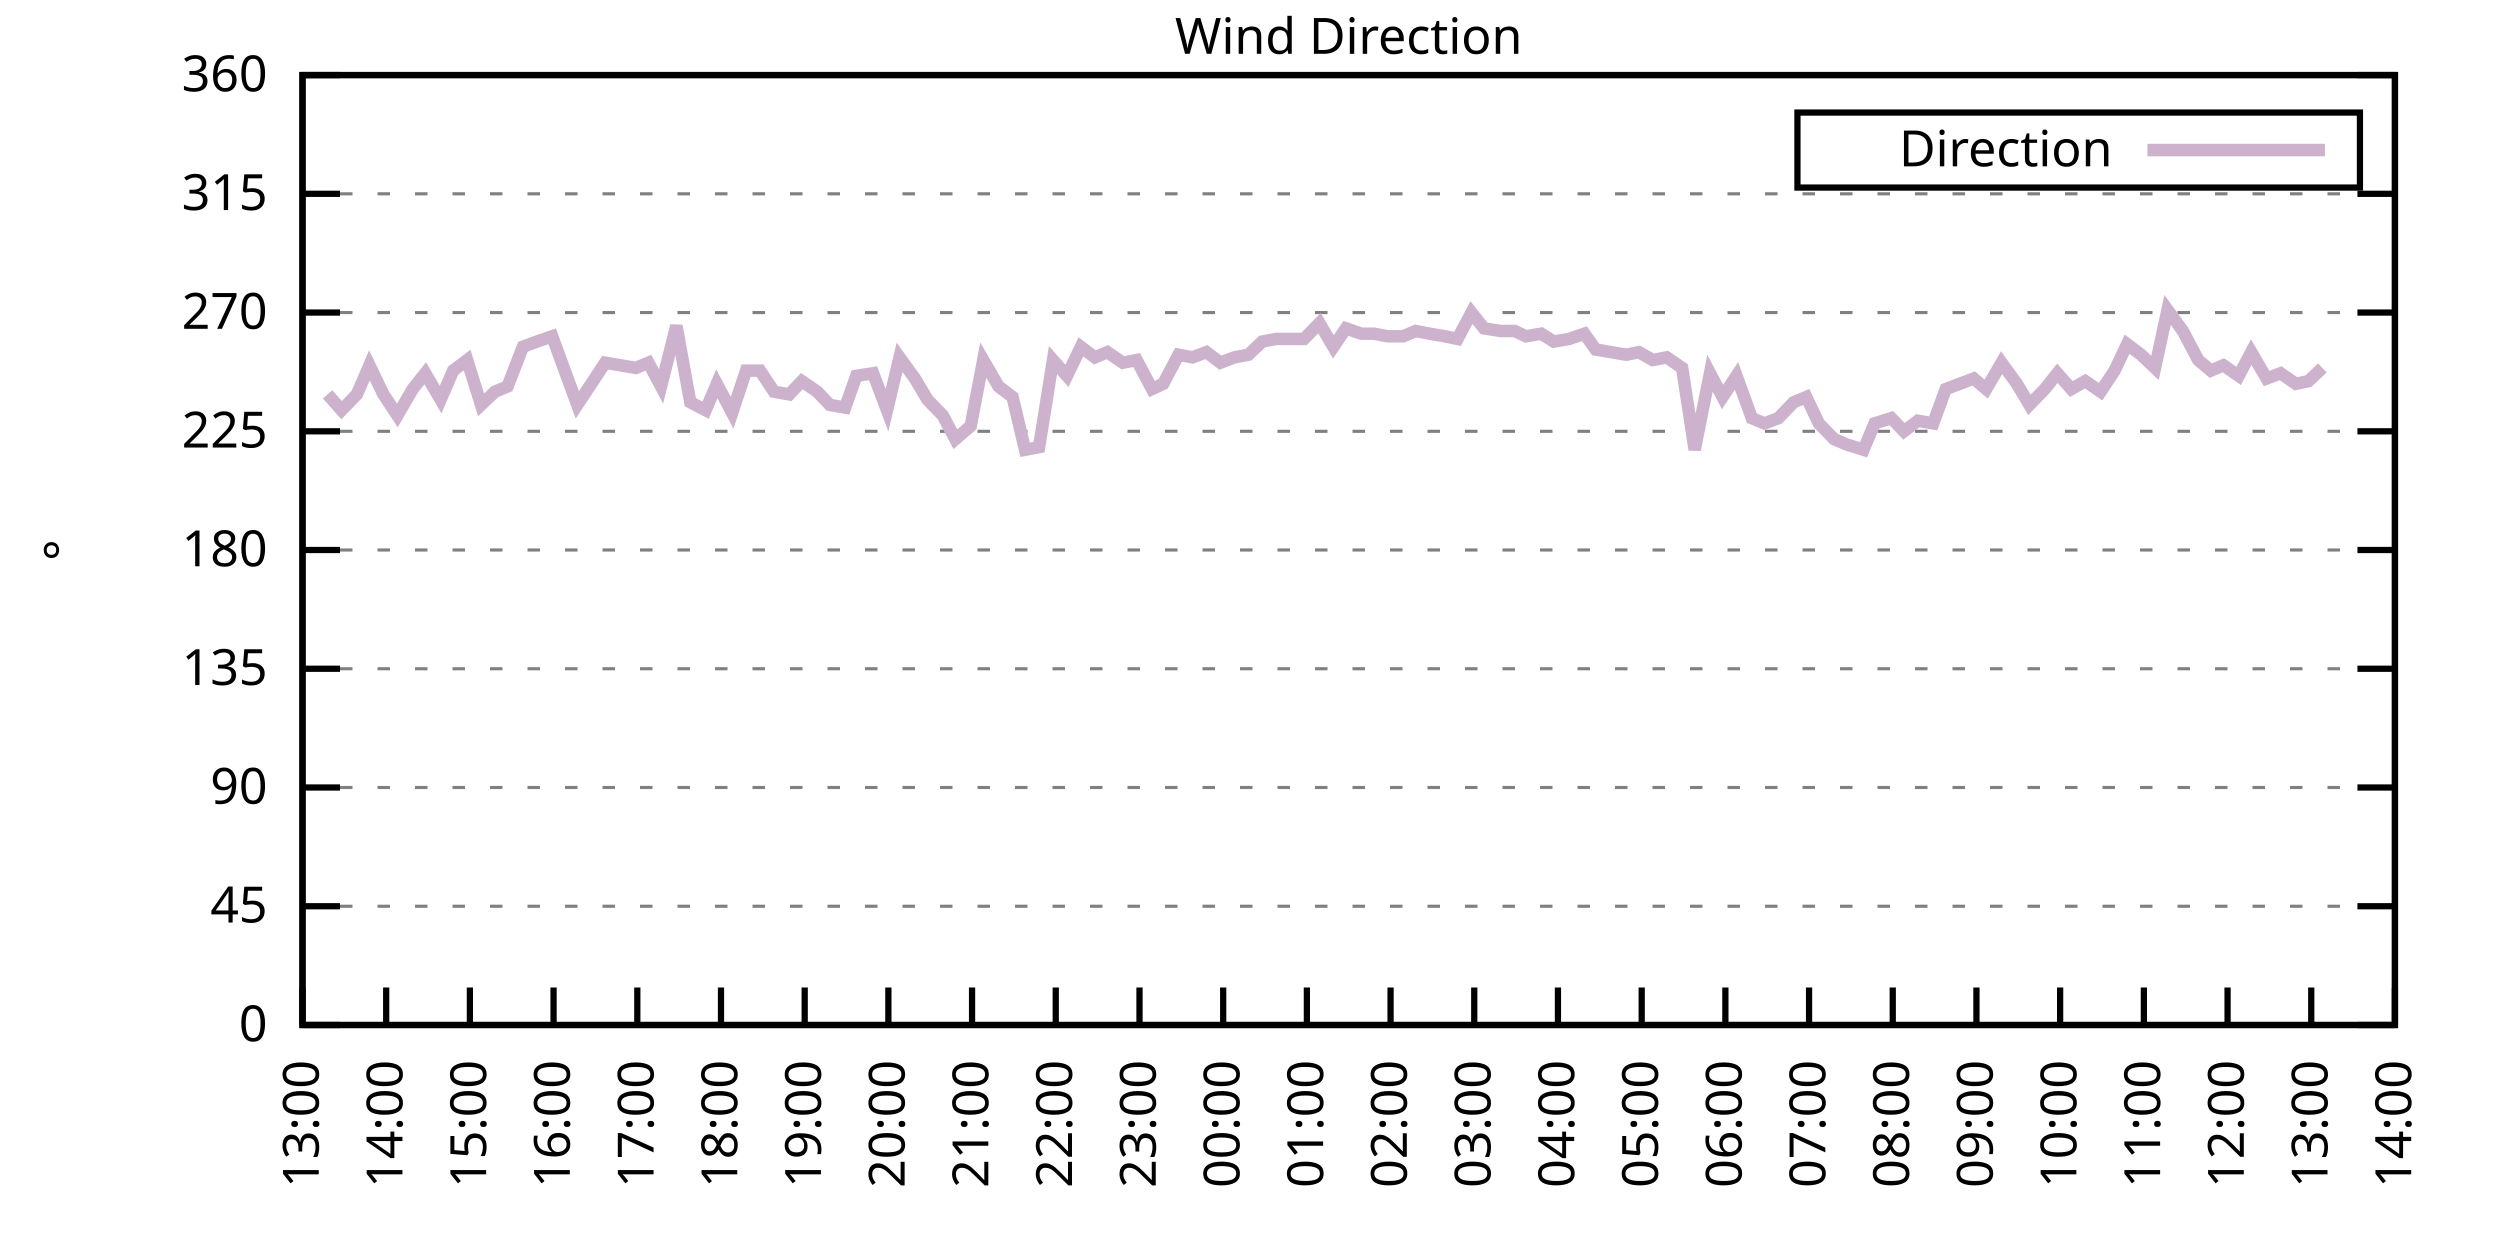
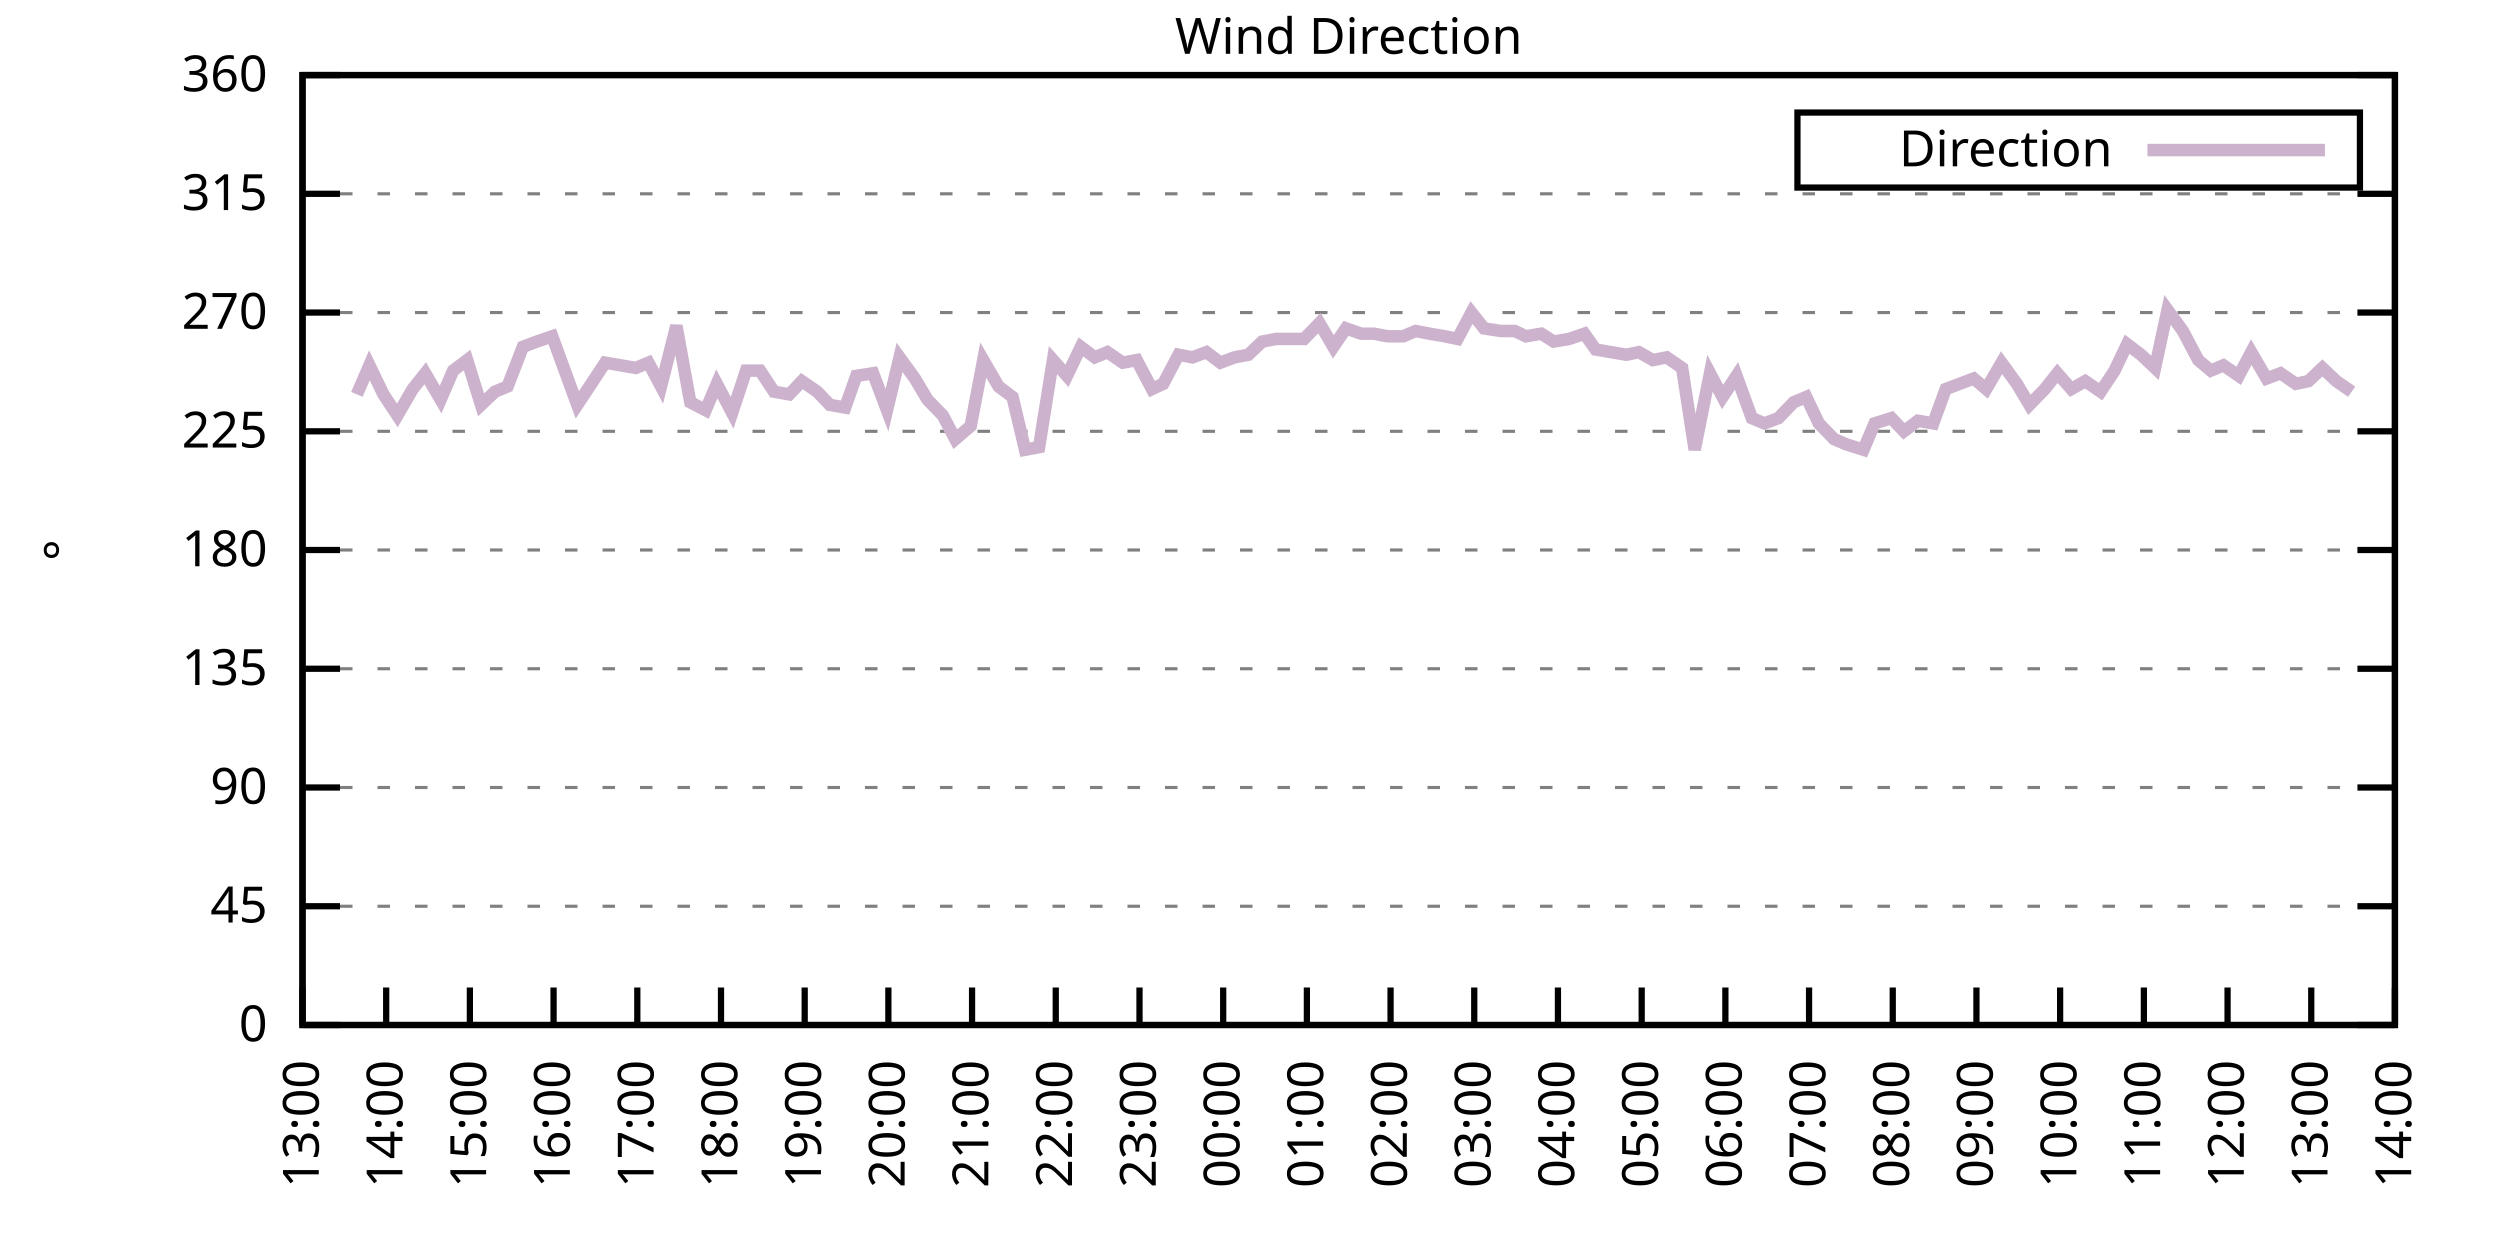
<svg xmlns="http://www.w3.org/2000/svg" xmlns:xlink="http://www.w3.org/1999/xlink" width="400" height="200" viewBox="0 0 400 200">
  <g id="gnuplot_canvas">
    <rect x="0" y="0" width="400" height="200" fill="none" />
    <defs>
      <circle id="gpDot" r="0.5" stroke-width="0.5" stroke="currentColor" />
      <path id="gpPt0" stroke-width="0.333" stroke="currentColor" d="M-1,0 h2 M0,-1 v2" />
      <path id="gpPt1" stroke-width="0.333" stroke="currentColor" d="M-1,-1 L1,1 M1,-1 L-1,1" />
      <path id="gpPt2" stroke-width="0.333" stroke="currentColor" d="M-1,0 L1,0 M0,-1 L0,1 M-1,-1 L1,1 M-1,1 L1,-1" />
      <rect id="gpPt3" stroke-width="0.333" stroke="currentColor" x="-1" y="-1" width="2" height="2" />
      <rect id="gpPt4" stroke-width="0.333" stroke="currentColor" fill="currentColor" x="-1" y="-1" width="2" height="2" />
      <circle id="gpPt5" stroke-width="0.333" stroke="currentColor" cx="0" cy="0" r="1" />
      <use xlink:href="#gpPt5" id="gpPt6" fill="currentColor" stroke="none" />
      <path id="gpPt7" stroke-width="0.333" stroke="currentColor" d="M0,-1.33 L-1.33,0.67 L1.33,0.67 z" />
      <use xlink:href="#gpPt7" id="gpPt8" fill="currentColor" stroke="none" />
      <use xlink:href="#gpPt7" id="gpPt9" stroke="currentColor" transform="rotate(180)" />
      <use xlink:href="#gpPt9" id="gpPt10" fill="currentColor" stroke="none" />
      <use xlink:href="#gpPt3" id="gpPt11" stroke="currentColor" transform="rotate(45)" />
      <use xlink:href="#gpPt11" id="gpPt12" fill="currentColor" stroke="none" />
      <path id="gpPt13" stroke-width="0.333" stroke="currentColor" d="M0,1.330 L1.265,0.411 L0.782,-1.067 L-0.782,-1.076 L-1.265,0.411 z" />
      <use xlink:href="#gpPt13" id="gpPt14" fill="currentColor" stroke="none" />
      <filter id="textbox" filterUnits="objectBoundingBox" x="0" y="0" height="1" width="1">
        <feFlood flood-color="white" flood-opacity="1" result="bgnd" />
        <feComposite in="SourceGraphic" in2="bgnd" operator="atop" />
      </filter>
      <filter id="greybox" filterUnits="objectBoundingBox" x="0" y="0" height="1" width="1">
        <feFlood flood-color="lightgrey" flood-opacity="1" result="grey" />
        <feComposite in="SourceGraphic" in2="grey" operator="atop" />
      </filter>
    </defs>
    <g fill="none" color="white" stroke="currentColor" stroke-width="1.00" stroke-linecap="butt" stroke-linejoin="miter">
</g>
    <g fill="none" color="black" stroke="currentColor" stroke-width="1.00" stroke-linecap="butt" stroke-linejoin="miter">
      <g stroke="none" shape-rendering="crispEdges">
        <polygon fill="rgb(255, 255, 255)" points="48.40,164.00 383.18,164.00 383.18,12.02 48.40,12.02 " />
      </g>
    </g>
    <g fill="none" color="black" stroke="currentColor" stroke-width="1.00" stroke-linecap="butt" stroke-linejoin="miter">
</g>
    <g fill="none" color="black" stroke="black" stroke-width="0.50" stroke-linecap="butt" stroke-linejoin="miter">
</g>
    <g fill="none" color="gray" stroke="currentColor" stroke-width="0.50" stroke-linecap="butt" stroke-linejoin="miter">
      <path stroke="gray" stroke-dasharray="2,4" class="gridline" d="M48.40,164.00 L383.19,164.00  " />
    </g>
    <g fill="none" color="gray" stroke="gray" stroke-width="1.00" stroke-linecap="butt" stroke-linejoin="miter">
</g>
    <g fill="none" color="black" stroke="currentColor" stroke-width="1.00" stroke-linecap="butt" stroke-linejoin="miter">
      <path stroke="black" d="M48.40,164.00 L54.40,164.00 M383.19,164.00 L377.19,164.00  " />
      <g transform="translate(42.80,166.60)" stroke="none" fill="black" font-family="Sans" font-size="8.00" text-anchor="end">
        <text>
          <tspan font-family="Sans"> 0</tspan>
        </text>
      </g>
    </g>
    <g fill="none" color="black" stroke="currentColor" stroke-width="1.00" stroke-linecap="butt" stroke-linejoin="miter">
</g>
    <g fill="none" color="black" stroke="black" stroke-width="0.50" stroke-linecap="butt" stroke-linejoin="miter">
</g>
    <g fill="none" color="gray" stroke="currentColor" stroke-width="0.50" stroke-linecap="butt" stroke-linejoin="miter">
      <path stroke="gray" stroke-dasharray="2,4" class="gridline" d="M48.40,145.00 L383.19,145.00  " />
    </g>
    <g fill="none" color="gray" stroke="gray" stroke-width="1.00" stroke-linecap="butt" stroke-linejoin="miter">
</g>
    <g fill="none" color="black" stroke="currentColor" stroke-width="1.00" stroke-linecap="butt" stroke-linejoin="miter">
      <path stroke="black" d="M48.40,145.00 L54.40,145.00 M383.19,145.00 L377.19,145.00  " />
      <g transform="translate(42.80,147.60)" stroke="none" fill="black" font-family="Sans" font-size="8.00" text-anchor="end">
        <text>
          <tspan font-family="Sans"> 45</tspan>
        </text>
      </g>
    </g>
    <g fill="none" color="black" stroke="currentColor" stroke-width="1.00" stroke-linecap="butt" stroke-linejoin="miter">
</g>
    <g fill="none" color="black" stroke="black" stroke-width="0.50" stroke-linecap="butt" stroke-linejoin="miter">
</g>
    <g fill="none" color="gray" stroke="currentColor" stroke-width="0.50" stroke-linecap="butt" stroke-linejoin="miter">
      <path stroke="gray" stroke-dasharray="2,4" class="gridline" d="M48.40,126.00 L383.19,126.00  " />
    </g>
    <g fill="none" color="gray" stroke="gray" stroke-width="1.00" stroke-linecap="butt" stroke-linejoin="miter">
</g>
    <g fill="none" color="black" stroke="currentColor" stroke-width="1.00" stroke-linecap="butt" stroke-linejoin="miter">
      <path stroke="black" d="M48.40,126.00 L54.40,126.00 M383.19,126.00 L377.19,126.00  " />
      <g transform="translate(42.80,128.60)" stroke="none" fill="black" font-family="Sans" font-size="8.00" text-anchor="end">
        <text>
          <tspan font-family="Sans"> 90</tspan>
        </text>
      </g>
    </g>
    <g fill="none" color="black" stroke="currentColor" stroke-width="1.00" stroke-linecap="butt" stroke-linejoin="miter">
</g>
    <g fill="none" color="black" stroke="black" stroke-width="0.50" stroke-linecap="butt" stroke-linejoin="miter">
</g>
    <g fill="none" color="gray" stroke="currentColor" stroke-width="0.50" stroke-linecap="butt" stroke-linejoin="miter">
      <path stroke="gray" stroke-dasharray="2,4" class="gridline" d="M48.40,107.00 L383.19,107.00  " />
    </g>
    <g fill="none" color="gray" stroke="gray" stroke-width="1.00" stroke-linecap="butt" stroke-linejoin="miter">
</g>
    <g fill="none" color="black" stroke="currentColor" stroke-width="1.00" stroke-linecap="butt" stroke-linejoin="miter">
      <path stroke="black" d="M48.40,107.00 L54.40,107.00 M383.19,107.00 L377.19,107.00  " />
      <g transform="translate(42.80,109.60)" stroke="none" fill="black" font-family="Sans" font-size="8.00" text-anchor="end">
        <text>
          <tspan font-family="Sans"> 135</tspan>
        </text>
      </g>
    </g>
    <g fill="none" color="black" stroke="currentColor" stroke-width="1.00" stroke-linecap="butt" stroke-linejoin="miter">
</g>
    <g fill="none" color="black" stroke="black" stroke-width="0.50" stroke-linecap="butt" stroke-linejoin="miter">
</g>
    <g fill="none" color="gray" stroke="currentColor" stroke-width="0.50" stroke-linecap="butt" stroke-linejoin="miter">
      <path stroke="gray" stroke-dasharray="2,4" class="gridline" d="M48.40,88.00 L383.19,88.00  " />
    </g>
    <g fill="none" color="gray" stroke="gray" stroke-width="1.00" stroke-linecap="butt" stroke-linejoin="miter">
</g>
    <g fill="none" color="black" stroke="currentColor" stroke-width="1.00" stroke-linecap="butt" stroke-linejoin="miter">
      <path stroke="black" d="M48.40,88.00 L54.40,88.00 M383.19,88.00 L377.19,88.00  " />
      <g transform="translate(42.80,90.60)" stroke="none" fill="black" font-family="Sans" font-size="8.00" text-anchor="end">
        <text>
          <tspan font-family="Sans"> 180</tspan>
        </text>
      </g>
    </g>
    <g fill="none" color="black" stroke="currentColor" stroke-width="1.00" stroke-linecap="butt" stroke-linejoin="miter">
</g>
    <g fill="none" color="black" stroke="black" stroke-width="0.50" stroke-linecap="butt" stroke-linejoin="miter">
</g>
    <g fill="none" color="gray" stroke="currentColor" stroke-width="0.50" stroke-linecap="butt" stroke-linejoin="miter">
      <path stroke="gray" stroke-dasharray="2,4" class="gridline" d="M48.40,69.01 L383.19,69.01  " />
    </g>
    <g fill="none" color="gray" stroke="gray" stroke-width="1.00" stroke-linecap="butt" stroke-linejoin="miter">
</g>
    <g fill="none" color="black" stroke="currentColor" stroke-width="1.00" stroke-linecap="butt" stroke-linejoin="miter">
      <path stroke="black" d="M48.40,69.01 L54.40,69.01 M383.19,69.01 L377.19,69.01  " />
      <g transform="translate(42.80,71.61)" stroke="none" fill="black" font-family="Sans" font-size="8.00" text-anchor="end">
        <text>
          <tspan font-family="Sans"> 225</tspan>
        </text>
      </g>
    </g>
    <g fill="none" color="black" stroke="currentColor" stroke-width="1.00" stroke-linecap="butt" stroke-linejoin="miter">
</g>
    <g fill="none" color="black" stroke="black" stroke-width="0.50" stroke-linecap="butt" stroke-linejoin="miter">
</g>
    <g fill="none" color="gray" stroke="currentColor" stroke-width="0.50" stroke-linecap="butt" stroke-linejoin="miter">
      <path stroke="gray" stroke-dasharray="2,4" class="gridline" d="M48.40,50.01 L383.19,50.01  " />
    </g>
    <g fill="none" color="gray" stroke="gray" stroke-width="1.00" stroke-linecap="butt" stroke-linejoin="miter">
</g>
    <g fill="none" color="black" stroke="currentColor" stroke-width="1.00" stroke-linecap="butt" stroke-linejoin="miter">
      <path stroke="black" d="M48.40,50.01 L54.40,50.01 M383.19,50.01 L377.19,50.01  " />
      <g transform="translate(42.80,52.61)" stroke="none" fill="black" font-family="Sans" font-size="8.00" text-anchor="end">
        <text>
          <tspan font-family="Sans"> 270</tspan>
        </text>
      </g>
    </g>
    <g fill="none" color="black" stroke="currentColor" stroke-width="1.00" stroke-linecap="butt" stroke-linejoin="miter">
</g>
    <g fill="none" color="black" stroke="black" stroke-width="0.50" stroke-linecap="butt" stroke-linejoin="miter">
</g>
    <g fill="none" color="gray" stroke="currentColor" stroke-width="0.50" stroke-linecap="butt" stroke-linejoin="miter">
      <path stroke="gray" stroke-dasharray="2,4" class="gridline" d="M48.40,31.01 L383.19,31.01  " />
    </g>
    <g fill="none" color="gray" stroke="gray" stroke-width="1.00" stroke-linecap="butt" stroke-linejoin="miter">
</g>
    <g fill="none" color="black" stroke="currentColor" stroke-width="1.00" stroke-linecap="butt" stroke-linejoin="miter">
      <path stroke="black" d="M48.40,31.01 L54.40,31.01 M383.19,31.01 L377.19,31.01  " />
      <g transform="translate(42.80,33.61)" stroke="none" fill="black" font-family="Sans" font-size="8.00" text-anchor="end">
        <text>
          <tspan font-family="Sans"> 315</tspan>
        </text>
      </g>
    </g>
    <g fill="none" color="black" stroke="currentColor" stroke-width="1.00" stroke-linecap="butt" stroke-linejoin="miter">
</g>
    <g fill="none" color="black" stroke="black" stroke-width="0.50" stroke-linecap="butt" stroke-linejoin="miter">
</g>
    <g fill="none" color="gray" stroke="currentColor" stroke-width="0.50" stroke-linecap="butt" stroke-linejoin="miter">
      <path stroke="gray" stroke-dasharray="2,4" class="gridline" d="M48.40,12.01 L383.19,12.01  " />
    </g>
    <g fill="none" color="gray" stroke="gray" stroke-width="1.00" stroke-linecap="butt" stroke-linejoin="miter">
</g>
    <g fill="none" color="black" stroke="currentColor" stroke-width="1.00" stroke-linecap="butt" stroke-linejoin="miter">
      <path stroke="black" d="M48.40,12.01 L54.40,12.01 M383.19,12.01 L377.19,12.01  " />
      <g transform="translate(42.80,14.61)" stroke="none" fill="black" font-family="Sans" font-size="8.00" text-anchor="end">
        <text>
          <tspan font-family="Sans"> 360</tspan>
        </text>
      </g>
    </g>
    <g fill="none" color="black" stroke="currentColor" stroke-width="1.00" stroke-linecap="butt" stroke-linejoin="miter">
      <path stroke="black" d="M48.40,164.00 L48.40,158.00  " />
      <g transform="translate(51.00,169.60) rotate(270.00)" stroke="none" fill="black" font-family="Sans" font-size="8.00" text-anchor="end">
        <text>
          <tspan font-family="Sans">13:00</tspan>
        </text>
      </g>
    </g>
    <g fill="none" color="black" stroke="currentColor" stroke-width="1.00" stroke-linecap="butt" stroke-linejoin="miter">
      <path stroke="black" d="M61.79,164.00 L61.79,158.00  " />
      <g transform="translate(64.39,169.60) rotate(270.00)" stroke="none" fill="black" font-family="Sans" font-size="8.00" text-anchor="end">
        <text>
          <tspan font-family="Sans">14:00</tspan>
        </text>
      </g>
    </g>
    <g fill="none" color="black" stroke="currentColor" stroke-width="1.00" stroke-linecap="butt" stroke-linejoin="miter">
      <path stroke="black" d="M75.18,164.00 L75.18,158.00  " />
      <g transform="translate(77.78,169.60) rotate(270.00)" stroke="none" fill="black" font-family="Sans" font-size="8.00" text-anchor="end">
        <text>
          <tspan font-family="Sans">15:00</tspan>
        </text>
      </g>
    </g>
    <g fill="none" color="black" stroke="currentColor" stroke-width="1.00" stroke-linecap="butt" stroke-linejoin="miter">
      <path stroke="black" d="M88.57,164.00 L88.57,158.00  " />
      <g transform="translate(91.17,169.60) rotate(270.00)" stroke="none" fill="black" font-family="Sans" font-size="8.00" text-anchor="end">
        <text>
          <tspan font-family="Sans">16:00</tspan>
        </text>
      </g>
    </g>
    <g fill="none" color="black" stroke="currentColor" stroke-width="1.00" stroke-linecap="butt" stroke-linejoin="miter">
      <path stroke="black" d="M101.97,164.00 L101.97,158.00  " />
      <g transform="translate(104.57,169.60) rotate(270.00)" stroke="none" fill="black" font-family="Sans" font-size="8.00" text-anchor="end">
        <text>
          <tspan font-family="Sans">17:00</tspan>
        </text>
      </g>
    </g>
    <g fill="none" color="black" stroke="currentColor" stroke-width="1.00" stroke-linecap="butt" stroke-linejoin="miter">
      <path stroke="black" d="M115.36,164.00 L115.36,158.00  " />
      <g transform="translate(117.96,169.60) rotate(270.00)" stroke="none" fill="black" font-family="Sans" font-size="8.00" text-anchor="end">
        <text>
          <tspan font-family="Sans">18:00</tspan>
        </text>
      </g>
    </g>
    <g fill="none" color="black" stroke="currentColor" stroke-width="1.00" stroke-linecap="butt" stroke-linejoin="miter">
      <path stroke="black" d="M128.75,164.00 L128.75,158.00  " />
      <g transform="translate(131.35,169.60) rotate(270.00)" stroke="none" fill="black" font-family="Sans" font-size="8.00" text-anchor="end">
        <text>
          <tspan font-family="Sans">19:00</tspan>
        </text>
      </g>
    </g>
    <g fill="none" color="black" stroke="currentColor" stroke-width="1.00" stroke-linecap="butt" stroke-linejoin="miter">
      <path stroke="black" d="M142.14,164.00 L142.14,158.00  " />
      <g transform="translate(144.74,169.60) rotate(270.00)" stroke="none" fill="black" font-family="Sans" font-size="8.00" text-anchor="end">
        <text>
          <tspan font-family="Sans">20:00</tspan>
        </text>
      </g>
    </g>
    <g fill="none" color="black" stroke="currentColor" stroke-width="1.00" stroke-linecap="butt" stroke-linejoin="miter">
      <path stroke="black" d="M155.53,164.00 L155.53,158.00  " />
      <g transform="translate(158.13,169.60) rotate(270.00)" stroke="none" fill="black" font-family="Sans" font-size="8.00" text-anchor="end">
        <text>
          <tspan font-family="Sans">21:00</tspan>
        </text>
      </g>
    </g>
    <g fill="none" color="black" stroke="currentColor" stroke-width="1.00" stroke-linecap="butt" stroke-linejoin="miter">
      <path stroke="black" d="M168.92,164.00 L168.92,158.00  " />
      <g transform="translate(171.52,169.60) rotate(270.00)" stroke="none" fill="black" font-family="Sans" font-size="8.00" text-anchor="end">
        <text>
          <tspan font-family="Sans">22:00</tspan>
        </text>
      </g>
    </g>
    <g fill="none" color="black" stroke="currentColor" stroke-width="1.00" stroke-linecap="butt" stroke-linejoin="miter">
      <path stroke="black" d="M182.32,164.00 L182.32,158.00  " />
      <g transform="translate(184.92,169.60) rotate(270.00)" stroke="none" fill="black" font-family="Sans" font-size="8.00" text-anchor="end">
        <text>
          <tspan font-family="Sans">23:00</tspan>
        </text>
      </g>
    </g>
    <g fill="none" color="black" stroke="currentColor" stroke-width="1.00" stroke-linecap="butt" stroke-linejoin="miter">
      <path stroke="black" d="M195.71,164.00 L195.71,158.00  " />
      <g transform="translate(198.31,169.60) rotate(270.00)" stroke="none" fill="black" font-family="Sans" font-size="8.00" text-anchor="end">
        <text>
          <tspan font-family="Sans">00:00</tspan>
        </text>
      </g>
    </g>
    <g fill="none" color="black" stroke="currentColor" stroke-width="1.00" stroke-linecap="butt" stroke-linejoin="miter">
      <path stroke="black" d="M209.10,164.00 L209.10,158.00  " />
      <g transform="translate(211.70,169.60) rotate(270.00)" stroke="none" fill="black" font-family="Sans" font-size="8.00" text-anchor="end">
        <text>
          <tspan font-family="Sans">01:00</tspan>
        </text>
      </g>
    </g>
    <g fill="none" color="black" stroke="currentColor" stroke-width="1.00" stroke-linecap="butt" stroke-linejoin="miter">
      <path stroke="black" d="M222.49,164.00 L222.49,158.00  " />
      <g transform="translate(225.09,169.60) rotate(270.00)" stroke="none" fill="black" font-family="Sans" font-size="8.00" text-anchor="end">
        <text>
          <tspan font-family="Sans">02:00</tspan>
        </text>
      </g>
    </g>
    <g fill="none" color="black" stroke="currentColor" stroke-width="1.00" stroke-linecap="butt" stroke-linejoin="miter">
      <path stroke="black" d="M235.88,164.00 L235.88,158.00  " />
      <g transform="translate(238.48,169.60) rotate(270.00)" stroke="none" fill="black" font-family="Sans" font-size="8.00" text-anchor="end">
        <text>
          <tspan font-family="Sans">03:00</tspan>
        </text>
      </g>
    </g>
    <g fill="none" color="black" stroke="currentColor" stroke-width="1.00" stroke-linecap="butt" stroke-linejoin="miter">
      <path stroke="black" d="M249.27,164.00 L249.27,158.00  " />
      <g transform="translate(251.87,169.60) rotate(270.00)" stroke="none" fill="black" font-family="Sans" font-size="8.00" text-anchor="end">
        <text>
          <tspan font-family="Sans">04:00</tspan>
        </text>
      </g>
    </g>
    <g fill="none" color="black" stroke="currentColor" stroke-width="1.00" stroke-linecap="butt" stroke-linejoin="miter">
      <path stroke="black" d="M262.67,164.00 L262.67,158.00  " />
      <g transform="translate(265.27,169.60) rotate(270.00)" stroke="none" fill="black" font-family="Sans" font-size="8.00" text-anchor="end">
        <text>
          <tspan font-family="Sans">05:00</tspan>
        </text>
      </g>
    </g>
    <g fill="none" color="black" stroke="currentColor" stroke-width="1.00" stroke-linecap="butt" stroke-linejoin="miter">
      <path stroke="black" d="M276.06,164.00 L276.06,158.00  " />
      <g transform="translate(278.66,169.60) rotate(270.00)" stroke="none" fill="black" font-family="Sans" font-size="8.00" text-anchor="end">
        <text>
          <tspan font-family="Sans">06:00</tspan>
        </text>
      </g>
    </g>
    <g fill="none" color="black" stroke="currentColor" stroke-width="1.00" stroke-linecap="butt" stroke-linejoin="miter">
      <path stroke="black" d="M289.45,164.00 L289.45,158.00  " />
      <g transform="translate(292.05,169.60) rotate(270.00)" stroke="none" fill="black" font-family="Sans" font-size="8.00" text-anchor="end">
        <text>
          <tspan font-family="Sans">07:00</tspan>
        </text>
      </g>
    </g>
    <g fill="none" color="black" stroke="currentColor" stroke-width="1.00" stroke-linecap="butt" stroke-linejoin="miter">
      <path stroke="black" d="M302.84,164.00 L302.84,158.00  " />
      <g transform="translate(305.44,169.60) rotate(270.00)" stroke="none" fill="black" font-family="Sans" font-size="8.00" text-anchor="end">
        <text>
          <tspan font-family="Sans">08:00</tspan>
        </text>
      </g>
    </g>
    <g fill="none" color="black" stroke="currentColor" stroke-width="1.00" stroke-linecap="butt" stroke-linejoin="miter">
      <path stroke="black" d="M316.23,164.00 L316.23,158.00  " />
      <g transform="translate(318.83,169.60) rotate(270.00)" stroke="none" fill="black" font-family="Sans" font-size="8.00" text-anchor="end">
        <text>
          <tspan font-family="Sans">09:00</tspan>
        </text>
      </g>
    </g>
    <g fill="none" color="black" stroke="currentColor" stroke-width="1.00" stroke-linecap="butt" stroke-linejoin="miter">
      <path stroke="black" d="M329.62,164.00 L329.62,158.00  " />
      <g transform="translate(332.22,169.60) rotate(270.00)" stroke="none" fill="black" font-family="Sans" font-size="8.00" text-anchor="end">
        <text>
          <tspan font-family="Sans">10:00</tspan>
        </text>
      </g>
    </g>
    <g fill="none" color="black" stroke="currentColor" stroke-width="1.00" stroke-linecap="butt" stroke-linejoin="miter">
      <path stroke="black" d="M343.02,164.00 L343.02,158.00  " />
      <g transform="translate(345.62,169.60) rotate(270.00)" stroke="none" fill="black" font-family="Sans" font-size="8.00" text-anchor="end">
        <text>
          <tspan font-family="Sans">11:00</tspan>
        </text>
      </g>
    </g>
    <g fill="none" color="black" stroke="currentColor" stroke-width="1.00" stroke-linecap="butt" stroke-linejoin="miter">
      <path stroke="black" d="M356.41,164.00 L356.41,158.00  " />
      <g transform="translate(359.01,169.60) rotate(270.00)" stroke="none" fill="black" font-family="Sans" font-size="8.00" text-anchor="end">
        <text>
          <tspan font-family="Sans">12:00</tspan>
        </text>
      </g>
    </g>
    <g fill="none" color="black" stroke="currentColor" stroke-width="1.00" stroke-linecap="butt" stroke-linejoin="miter">
      <path stroke="black" d="M369.80,164.00 L369.80,158.00  " />
      <g transform="translate(372.40,169.60) rotate(270.00)" stroke="none" fill="black" font-family="Sans" font-size="8.00" text-anchor="end">
        <text>
          <tspan font-family="Sans">13:00</tspan>
        </text>
      </g>
    </g>
    <g fill="none" color="black" stroke="currentColor" stroke-width="1.00" stroke-linecap="butt" stroke-linejoin="miter">
      <path stroke="black" d="M383.19,164.00 L383.19,158.00  " />
      <g transform="translate(385.79,169.60) rotate(270.00)" stroke="none" fill="black" font-family="Sans" font-size="8.00" text-anchor="end">
        <text>
          <tspan font-family="Sans">14:00</tspan>
        </text>
      </g>
    </g>
    <g fill="none" color="black" stroke="currentColor" stroke-width="1.00" stroke-linecap="butt" stroke-linejoin="miter">
</g>
    <g fill="none" color="black" stroke="currentColor" stroke-width="1.00" stroke-linecap="butt" stroke-linejoin="miter">
      <path stroke="black" d="M48.40,12.01 L48.40,164.00 L383.19,164.00 L383.19,12.01 L48.40,12.01 Z  " />
    </g>
    <g fill="none" color="black" stroke="currentColor" stroke-width="1.00" stroke-linecap="butt" stroke-linejoin="miter">
</g>
    <g fill="none" color="black" stroke="currentColor" stroke-width="1.00" stroke-linecap="butt" stroke-linejoin="miter">
      <path stroke="black" d="M287.59,30.01 L287.59,18.01 L377.59,18.01 L377.59,30.01 L287.59,30.01 Z  " />
    </g>
    <g id="Wind_direction_plot_1">
      <g fill="none" color="white" stroke="black" stroke-width="2.00" stroke-linecap="butt" stroke-linejoin="miter">
</g>
      <g fill="none" color="black" stroke="currentColor" stroke-width="2.00" stroke-linecap="butt" stroke-linejoin="miter">
        <g transform="translate(337.99,26.61)" stroke="none" fill="black" font-family="Sans" font-size="8.00" text-anchor="end">
          <text>
            <tspan font-family="Sans">Direction</tspan>
          </text>
        </g>
      </g>
      <g fill="none" color="black" stroke="currentColor" stroke-width="2.00" stroke-linecap="butt" stroke-linejoin="miter">
-         <path stroke="rgb(204, 178, 204)" d="M343.59,24.01 L371.99,24.01 M52.42,63.10 L54.65,65.63 L57.10,63.10 L59.11,58.45 L61.35,63.10 L63.58,66.47   L66.03,62.25 L68.04,59.72 L70.50,63.94 L72.50,59.30 L74.74,57.61 L76.97,64.78 L79.20,62.67 L81.21,61.83   L83.66,55.50 L85.90,54.65 L88.35,53.81 L90.36,59.30 L92.37,64.78 L94.60,61.41 L96.83,58.03 L99.29,58.45   L101.74,58.87 L103.75,58.03 L105.76,61.83 L108.22,52.12 L110.45,64.36 L112.90,65.63 L114.69,61.41 L117.14,66.05   L119.38,59.30 L121.61,59.30 L123.84,62.67 L126.29,63.10 L128.30,60.98 L130.76,62.67 L132.77,64.78 L135.22,65.21   L137.01,60.14 L139.69,59.72 L141.92,65.63 L143.93,57.18 L146.38,60.56 L148.39,63.94 L150.85,66.47 L152.85,70.27   L155.31,68.16 L157.32,57.61 L159.77,61.83 L162.01,63.52 L164.01,71.96 L166.25,71.54 L168.48,57.61 L170.71,60.14   L172.94,55.50 L175.17,57.18 L177.18,56.34 L179.64,58.03 L181.87,57.61 L184.32,62.25 L186.11,61.41 L188.57,56.76   L190.80,57.18 L193.03,56.34 L195.26,58.03 L197.49,57.18 L199.73,56.76 L201.96,54.65 L204.19,54.23 L206.20,54.23   L208.65,54.23 L211.11,51.70 L213.34,55.50 L215.35,52.54 L217.80,53.39 L219.81,53.39 L222.04,53.81 L224.50,53.81   L226.51,52.96 L228.74,53.39 L231.20,53.81 L233.20,54.23 L235.44,50.01 L237.44,52.54 L240.12,52.96 L242.36,52.96   L244.14,53.81 L246.60,53.39 L248.60,54.65 L251.06,54.23 L253.51,53.39 L255.30,55.92 L257.76,56.34 L260.21,56.76   L262.22,56.34 L264.45,57.61 L266.68,57.18 L269.14,58.87 L271.15,71.96 L273.60,59.72 L275.61,63.52 L277.84,60.14   L280.30,66.90 L282.31,67.74 L284.54,66.90 L286.99,64.36 L289.00,63.52 L291.01,67.74 L293.47,70.27 L295.48,71.12   L298.15,71.96 L299.94,67.74 L302.62,66.90 L304.63,69.01 L306.86,67.32 L309.31,67.74 L311.32,62.25 L313.55,61.41   L315.79,60.56 L317.79,62.25 L320.25,58.03 L322.70,61.41 L324.71,64.78 L327.17,62.25 L329.18,59.72 L331.41,62.25   L333.64,60.98 L336.10,62.67 L338.33,59.30 L340.34,55.07 L342.57,56.76 L344.80,58.87 L346.81,49.59 L349.26,52.96   L351.72,57.61 L353.73,59.30 L355.74,58.45 L358.19,60.14 L360.20,56.34 L362.66,60.56 L364.89,59.72 L367.34,61.41   L369.35,60.98 L371.58,58.87  " />
+         <path stroke="rgb(204, 178, 204)" d="M343.59,24.01 L371.99,24.01 M57.10,63.10 L59.11,58.45 L61.35,63.10 L63.58,66.47 L66.03,62.25 L68.04,59.72   L70.50,63.94 L72.50,59.30 L74.74,57.61 L76.97,64.78 L79.20,62.67 L81.21,61.83 L83.66,55.50 L85.90,54.65   L88.35,53.81 L90.36,59.30 L92.37,64.78 L94.60,61.41 L96.83,58.03 L99.29,58.45 L101.74,58.87 L103.75,58.03   L105.76,61.83 L108.22,52.12 L110.45,64.36 L112.90,65.63 L114.69,61.41 L117.14,66.05 L119.38,59.30 L121.61,59.30   L123.84,62.67 L126.29,63.10 L128.30,60.98 L130.76,62.67 L132.77,64.78 L135.22,65.21 L137.01,60.14 L139.69,59.72   L141.92,65.63 L143.93,57.18 L146.38,60.56 L148.39,63.94 L150.85,66.47 L152.85,70.27 L155.31,68.16 L157.32,57.61   L159.77,61.83 L162.01,63.52 L164.01,71.96 L166.25,71.54 L168.48,57.61 L170.71,60.14 L172.94,55.50 L175.17,57.18   L177.18,56.34 L179.64,58.03 L181.87,57.61 L184.32,62.25 L186.11,61.41 L188.57,56.76 L190.80,57.18 L193.03,56.34   L195.26,58.03 L197.49,57.18 L199.73,56.76 L201.96,54.65 L204.19,54.23 L206.20,54.23 L208.65,54.23 L211.11,51.70   L213.34,55.50 L215.35,52.54 L217.80,53.39 L219.81,53.39 L222.04,53.81 L224.50,53.81 L226.51,52.96 L228.74,53.39   L231.20,53.81 L233.20,54.23 L235.44,50.01 L237.44,52.54 L240.12,52.96 L242.36,52.96 L244.14,53.81 L246.60,53.39   L248.60,54.65 L251.06,54.23 L253.51,53.39 L255.30,55.92 L257.76,56.34 L260.21,56.76 L262.22,56.34 L264.45,57.61   L266.68,57.18 L269.14,58.87 L271.15,71.96 L273.60,59.72 L275.61,63.52 L277.84,60.14 L280.30,66.90 L282.31,67.74   L284.54,66.90 L286.99,64.36 L289.00,63.52 L291.01,67.74 L293.47,70.27 L295.48,71.12 L298.15,71.96 L299.94,67.74   L302.62,66.90 L304.63,69.01 L306.86,67.32 L309.31,67.74 L311.32,62.25 L313.55,61.41 L315.79,60.56 L317.79,62.25   L320.25,58.03 L322.70,61.41 L324.71,64.78 L327.17,62.25 L329.18,59.72 L331.41,62.25 L333.64,60.98 L336.10,62.67   L338.33,59.30 L340.34,55.07 L342.57,56.76 L344.80,58.87 L346.81,49.59 L349.26,52.96 L351.72,57.61 L353.73,59.30   L355.74,58.45 L358.19,60.14 L360.20,56.34 L362.66,60.56 L364.89,59.72 L367.34,61.41 L369.35,60.98 L371.58,58.87   L373.82,60.98 L376.27,62.67  " />
      </g>
    </g>
    <g fill="none" color="black" stroke="currentColor" stroke-width="2.00" stroke-linecap="butt" stroke-linejoin="miter">
</g>
    <g fill="none" color="black" stroke="black" stroke-width="1.00" stroke-linecap="butt" stroke-linejoin="miter">
</g>
    <g fill="none" color="black" stroke="currentColor" stroke-width="1.00" stroke-linecap="butt" stroke-linejoin="miter">
      <path stroke="black" d="M48.40,12.01 L48.40,164.00 L383.19,164.00 L383.19,12.01 L48.40,12.01 Z  " />
      <g transform="translate(12.80,88.01) rotate(270.00)" stroke="none" fill="black" font-family="Sans" font-size="8.00" text-anchor="middle">
        <text>
          <tspan font-family="Sans">°</tspan>
        </text>
      </g>
    </g>
    <g fill="none" color="black" stroke="currentColor" stroke-width="1.00" stroke-linecap="butt" stroke-linejoin="miter">
</g>
    <g fill="none" color="black" stroke="currentColor" stroke-width="1.00" stroke-linecap="butt" stroke-linejoin="miter">
      <g transform="translate(215.79,8.61)" stroke="none" fill="black" font-family="Sans" font-size="8.00" text-anchor="middle">
        <text>
          <tspan font-family="Sans">Wind Direction</tspan>
        </text>
      </g>
    </g>
    <g fill="none" color="black" stroke="currentColor" stroke-width="1.00" stroke-linecap="butt" stroke-linejoin="miter">
</g>
  </g>
</svg>
